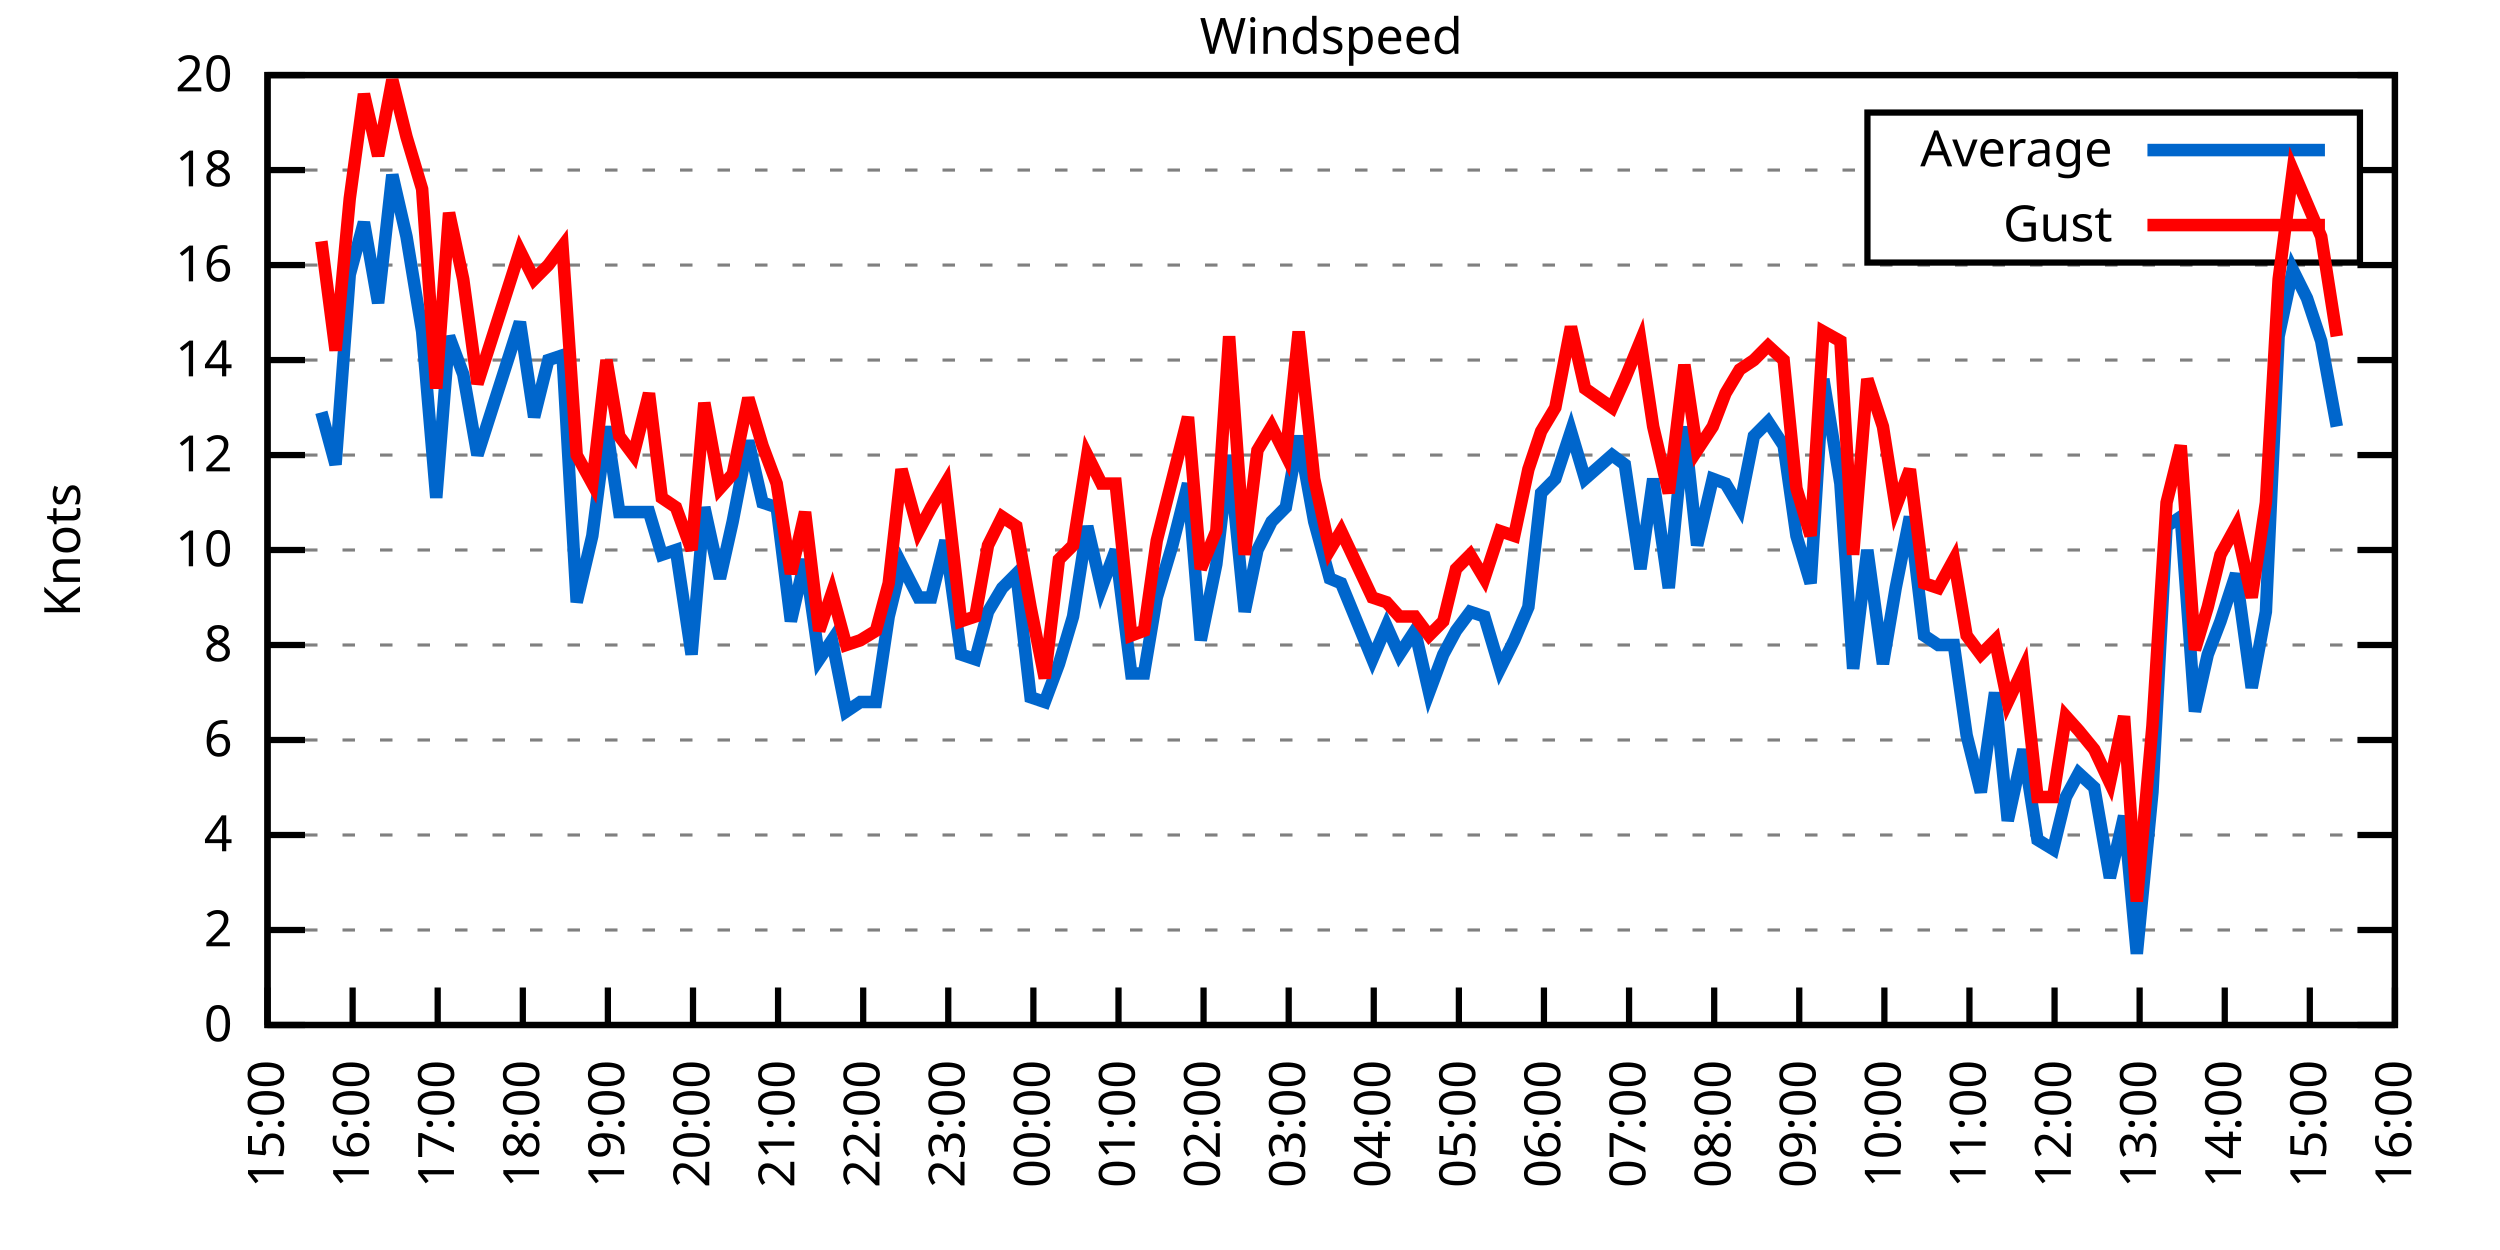
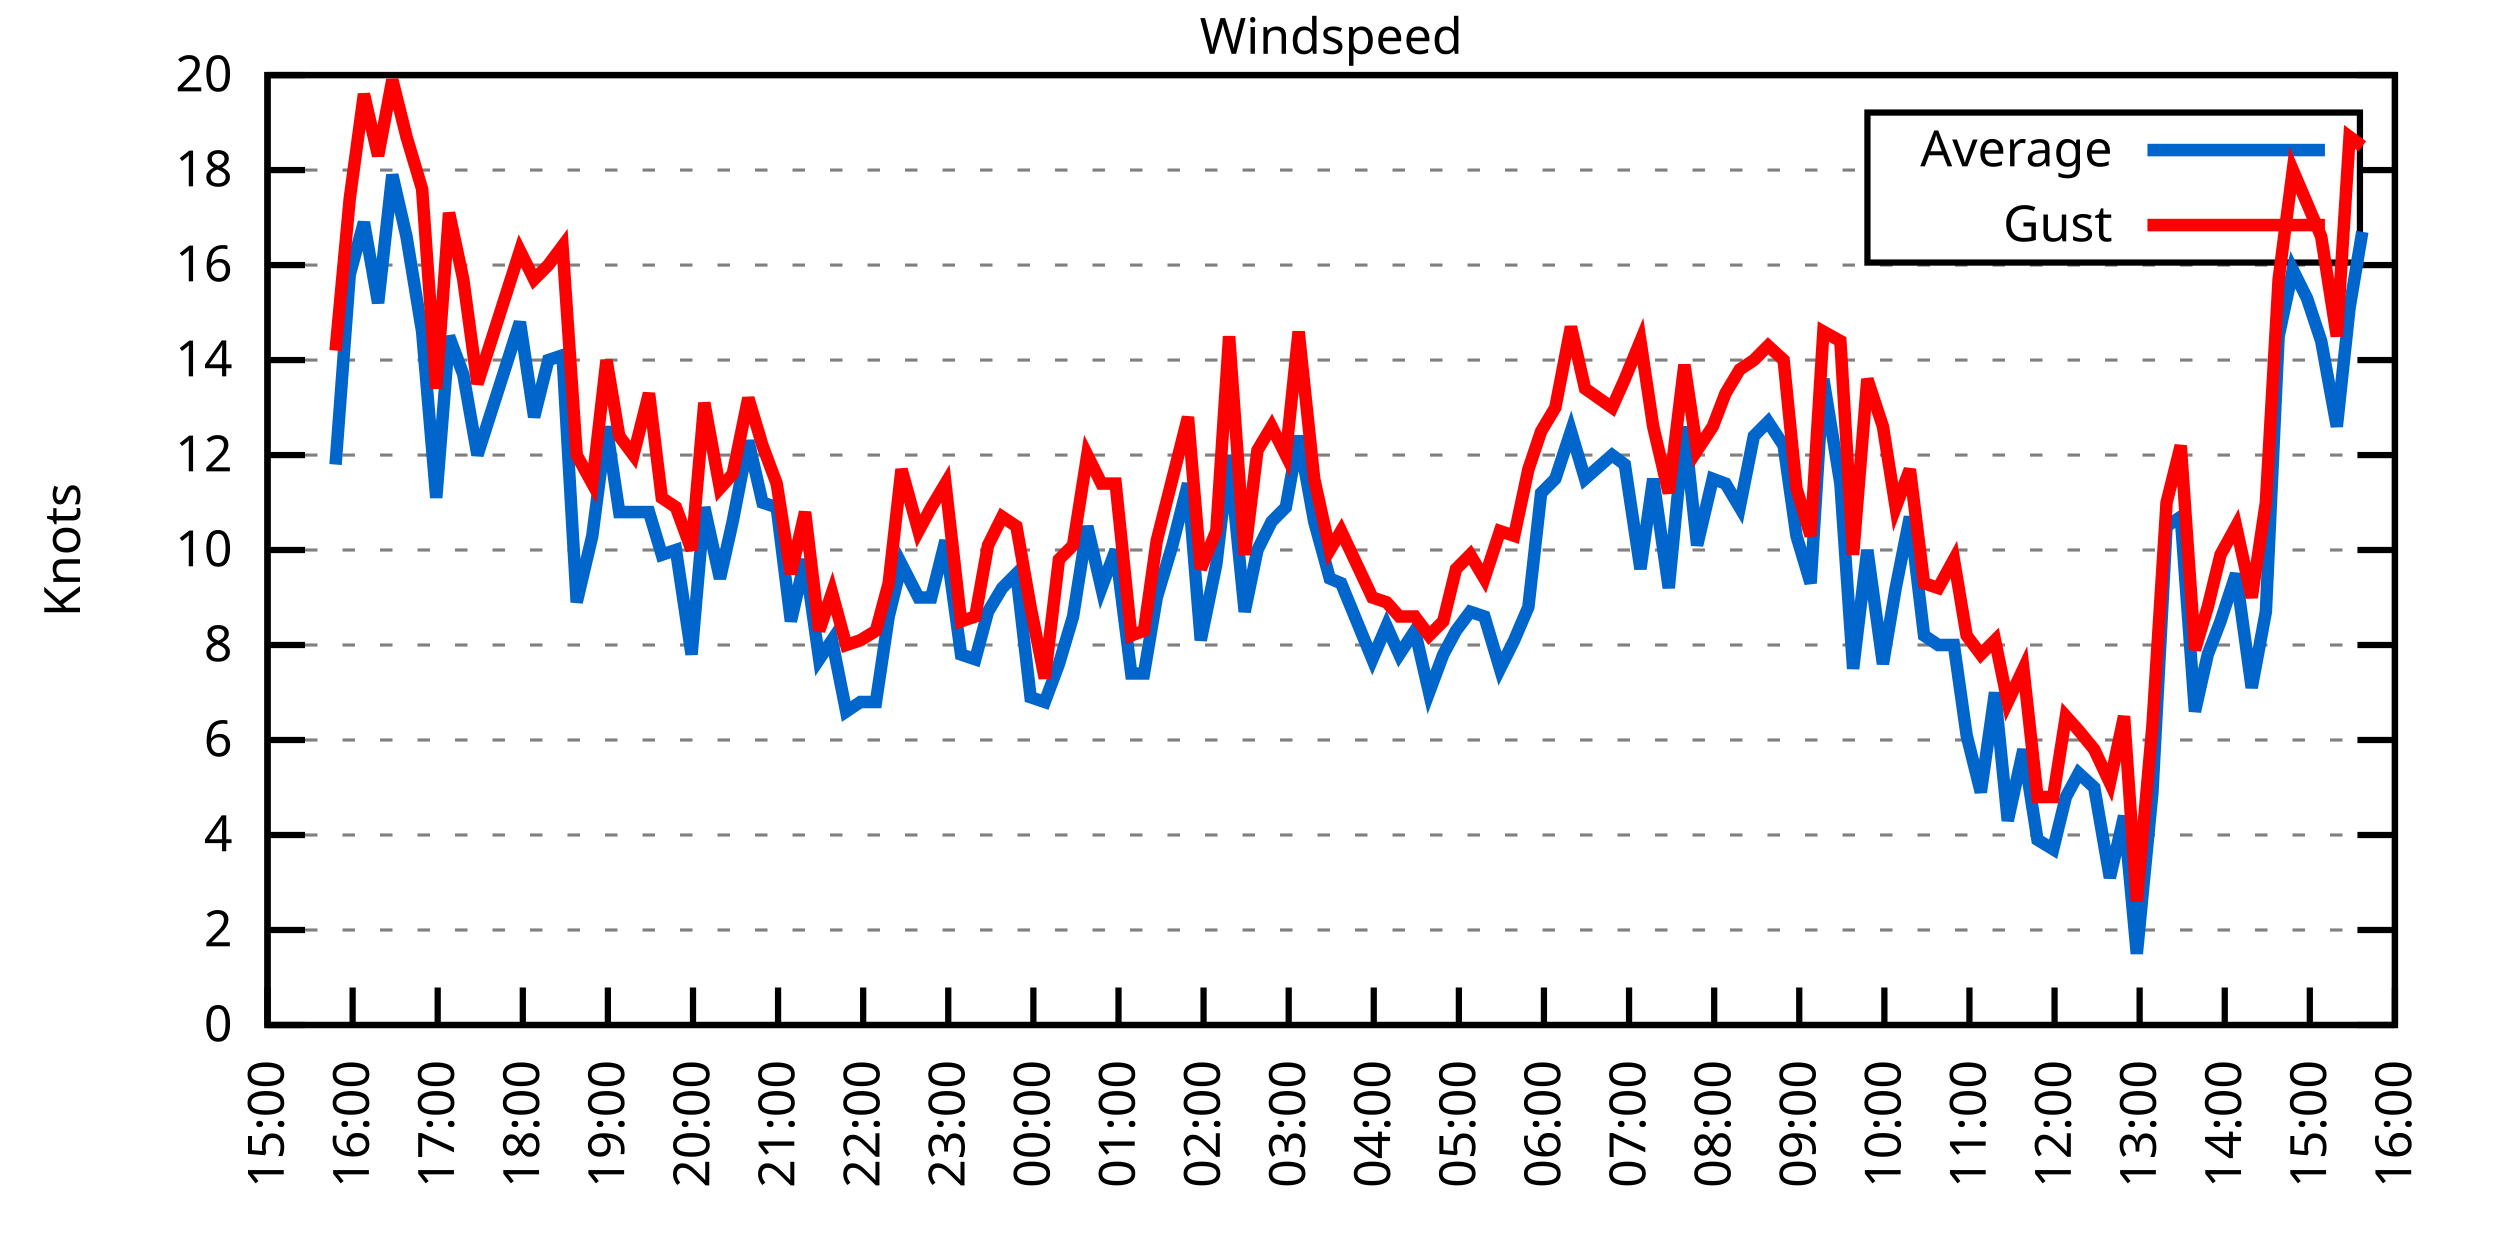
<svg xmlns="http://www.w3.org/2000/svg" xmlns:xlink="http://www.w3.org/1999/xlink" width="400" height="200" viewBox="0 0 400 200">
  <g id="gnuplot_canvas">
    <rect x="0" y="0" width="400" height="200" fill="none" />
    <defs>
      <circle id="gpDot" r="0.5" stroke-width="0.5" stroke="currentColor" />
      <path id="gpPt0" stroke-width="0.333" stroke="currentColor" d="M-1,0 h2 M0,-1 v2" />
      <path id="gpPt1" stroke-width="0.333" stroke="currentColor" d="M-1,-1 L1,1 M1,-1 L-1,1" />
      <path id="gpPt2" stroke-width="0.333" stroke="currentColor" d="M-1,0 L1,0 M0,-1 L0,1 M-1,-1 L1,1 M-1,1 L1,-1" />
      <rect id="gpPt3" stroke-width="0.333" stroke="currentColor" x="-1" y="-1" width="2" height="2" />
      <rect id="gpPt4" stroke-width="0.333" stroke="currentColor" fill="currentColor" x="-1" y="-1" width="2" height="2" />
      <circle id="gpPt5" stroke-width="0.333" stroke="currentColor" cx="0" cy="0" r="1" />
      <use xlink:href="#gpPt5" id="gpPt6" fill="currentColor" stroke="none" />
      <path id="gpPt7" stroke-width="0.333" stroke="currentColor" d="M0,-1.33 L-1.33,0.67 L1.33,0.67 z" />
      <use xlink:href="#gpPt7" id="gpPt8" fill="currentColor" stroke="none" />
      <use xlink:href="#gpPt7" id="gpPt9" stroke="currentColor" transform="rotate(180)" />
      <use xlink:href="#gpPt9" id="gpPt10" fill="currentColor" stroke="none" />
      <use xlink:href="#gpPt3" id="gpPt11" stroke="currentColor" transform="rotate(45)" />
      <use xlink:href="#gpPt11" id="gpPt12" fill="currentColor" stroke="none" />
      <path id="gpPt13" stroke-width="0.333" stroke="currentColor" d="M0,1.330 L1.265,0.411 L0.782,-1.067 L-0.782,-1.076 L-1.265,0.411 z" />
      <use xlink:href="#gpPt13" id="gpPt14" fill="currentColor" stroke="none" />
      <filter id="textbox" filterUnits="objectBoundingBox" x="0" y="0" height="1" width="1">
        <feFlood flood-color="white" flood-opacity="1" result="bgnd" />
        <feComposite in="SourceGraphic" in2="bgnd" operator="atop" />
      </filter>
      <filter id="greybox" filterUnits="objectBoundingBox" x="0" y="0" height="1" width="1">
        <feFlood flood-color="lightgrey" flood-opacity="1" result="grey" />
        <feComposite in="SourceGraphic" in2="grey" operator="atop" />
      </filter>
    </defs>
    <g fill="none" color="white" stroke="currentColor" stroke-width="1.00" stroke-linecap="butt" stroke-linejoin="miter">
</g>
    <g fill="none" color="black" stroke="currentColor" stroke-width="1.00" stroke-linecap="butt" stroke-linejoin="miter">
      <g stroke="none" shape-rendering="crispEdges">
        <polygon fill="rgb(255, 255, 255)" points="42.80,164.00 383.18,164.00 383.18,12.02 42.80,12.02 " />
      </g>
    </g>
    <g fill="none" color="black" stroke="currentColor" stroke-width="1.00" stroke-linecap="butt" stroke-linejoin="miter">
</g>
    <g fill="none" color="black" stroke="black" stroke-width="0.50" stroke-linecap="butt" stroke-linejoin="miter">
</g>
    <g fill="none" color="gray" stroke="currentColor" stroke-width="0.50" stroke-linecap="butt" stroke-linejoin="miter">
      <path stroke="gray" stroke-dasharray="2,4" class="gridline" d="M42.80,164.00 L383.19,164.00  " />
    </g>
    <g fill="none" color="gray" stroke="gray" stroke-width="1.00" stroke-linecap="butt" stroke-linejoin="miter">
</g>
    <g fill="none" color="black" stroke="currentColor" stroke-width="1.00" stroke-linecap="butt" stroke-linejoin="miter">
      <path stroke="black" d="M42.80,164.00 L48.80,164.00 M383.19,164.00 L377.19,164.00  " />
      <g transform="translate(37.20,166.60)" stroke="none" fill="black" font-family="Sans" font-size="8.00" text-anchor="end">
        <text>
          <tspan font-family="Sans"> 0</tspan>
        </text>
      </g>
    </g>
    <g fill="none" color="black" stroke="currentColor" stroke-width="1.00" stroke-linecap="butt" stroke-linejoin="miter">
</g>
    <g fill="none" color="black" stroke="black" stroke-width="0.50" stroke-linecap="butt" stroke-linejoin="miter">
</g>
    <g fill="none" color="gray" stroke="currentColor" stroke-width="0.50" stroke-linecap="butt" stroke-linejoin="miter">
      <path stroke="gray" stroke-dasharray="2,4" class="gridline" d="M42.80,148.80 L383.19,148.80  " />
    </g>
    <g fill="none" color="gray" stroke="gray" stroke-width="1.00" stroke-linecap="butt" stroke-linejoin="miter">
</g>
    <g fill="none" color="black" stroke="currentColor" stroke-width="1.00" stroke-linecap="butt" stroke-linejoin="miter">
      <path stroke="black" d="M42.80,148.80 L48.80,148.80 M383.19,148.80 L377.19,148.80  " />
      <g transform="translate(37.20,151.40)" stroke="none" fill="black" font-family="Sans" font-size="8.00" text-anchor="end">
        <text>
          <tspan font-family="Sans"> 2</tspan>
        </text>
      </g>
    </g>
    <g fill="none" color="black" stroke="currentColor" stroke-width="1.00" stroke-linecap="butt" stroke-linejoin="miter">
</g>
    <g fill="none" color="black" stroke="black" stroke-width="0.50" stroke-linecap="butt" stroke-linejoin="miter">
</g>
    <g fill="none" color="gray" stroke="currentColor" stroke-width="0.50" stroke-linecap="butt" stroke-linejoin="miter">
      <path stroke="gray" stroke-dasharray="2,4" class="gridline" d="M42.80,133.60 L383.19,133.60  " />
    </g>
    <g fill="none" color="gray" stroke="gray" stroke-width="1.00" stroke-linecap="butt" stroke-linejoin="miter">
</g>
    <g fill="none" color="black" stroke="currentColor" stroke-width="1.00" stroke-linecap="butt" stroke-linejoin="miter">
      <path stroke="black" d="M42.80,133.60 L48.80,133.60 M383.19,133.60 L377.19,133.60  " />
      <g transform="translate(37.20,136.20)" stroke="none" fill="black" font-family="Sans" font-size="8.00" text-anchor="end">
        <text>
          <tspan font-family="Sans"> 4</tspan>
        </text>
      </g>
    </g>
    <g fill="none" color="black" stroke="currentColor" stroke-width="1.00" stroke-linecap="butt" stroke-linejoin="miter">
</g>
    <g fill="none" color="black" stroke="black" stroke-width="0.50" stroke-linecap="butt" stroke-linejoin="miter">
</g>
    <g fill="none" color="gray" stroke="currentColor" stroke-width="0.50" stroke-linecap="butt" stroke-linejoin="miter">
      <path stroke="gray" stroke-dasharray="2,4" class="gridline" d="M42.80,118.40 L383.19,118.40  " />
    </g>
    <g fill="none" color="gray" stroke="gray" stroke-width="1.00" stroke-linecap="butt" stroke-linejoin="miter">
</g>
    <g fill="none" color="black" stroke="currentColor" stroke-width="1.00" stroke-linecap="butt" stroke-linejoin="miter">
      <path stroke="black" d="M42.80,118.40 L48.80,118.40 M383.19,118.40 L377.19,118.40  " />
      <g transform="translate(37.20,121.00)" stroke="none" fill="black" font-family="Sans" font-size="8.00" text-anchor="end">
        <text>
          <tspan font-family="Sans"> 6</tspan>
        </text>
      </g>
    </g>
    <g fill="none" color="black" stroke="currentColor" stroke-width="1.00" stroke-linecap="butt" stroke-linejoin="miter">
</g>
    <g fill="none" color="black" stroke="black" stroke-width="0.50" stroke-linecap="butt" stroke-linejoin="miter">
</g>
    <g fill="none" color="gray" stroke="currentColor" stroke-width="0.50" stroke-linecap="butt" stroke-linejoin="miter">
      <path stroke="gray" stroke-dasharray="2,4" class="gridline" d="M42.80,103.20 L383.19,103.20  " />
    </g>
    <g fill="none" color="gray" stroke="gray" stroke-width="1.00" stroke-linecap="butt" stroke-linejoin="miter">
</g>
    <g fill="none" color="black" stroke="currentColor" stroke-width="1.00" stroke-linecap="butt" stroke-linejoin="miter">
      <path stroke="black" d="M42.80,103.20 L48.80,103.20 M383.19,103.20 L377.19,103.20  " />
      <g transform="translate(37.20,105.80)" stroke="none" fill="black" font-family="Sans" font-size="8.00" text-anchor="end">
        <text>
          <tspan font-family="Sans"> 8</tspan>
        </text>
      </g>
    </g>
    <g fill="none" color="black" stroke="currentColor" stroke-width="1.00" stroke-linecap="butt" stroke-linejoin="miter">
</g>
    <g fill="none" color="black" stroke="black" stroke-width="0.50" stroke-linecap="butt" stroke-linejoin="miter">
</g>
    <g fill="none" color="gray" stroke="currentColor" stroke-width="0.50" stroke-linecap="butt" stroke-linejoin="miter">
      <path stroke="gray" stroke-dasharray="2,4" class="gridline" d="M42.80,88.00 L383.19,88.00  " />
    </g>
    <g fill="none" color="gray" stroke="gray" stroke-width="1.00" stroke-linecap="butt" stroke-linejoin="miter">
</g>
    <g fill="none" color="black" stroke="currentColor" stroke-width="1.00" stroke-linecap="butt" stroke-linejoin="miter">
      <path stroke="black" d="M42.80,88.00 L48.80,88.00 M383.19,88.00 L377.19,88.00  " />
      <g transform="translate(37.20,90.60)" stroke="none" fill="black" font-family="Sans" font-size="8.00" text-anchor="end">
        <text>
          <tspan font-family="Sans"> 10</tspan>
        </text>
      </g>
    </g>
    <g fill="none" color="black" stroke="currentColor" stroke-width="1.00" stroke-linecap="butt" stroke-linejoin="miter">
</g>
    <g fill="none" color="black" stroke="black" stroke-width="0.50" stroke-linecap="butt" stroke-linejoin="miter">
</g>
    <g fill="none" color="gray" stroke="currentColor" stroke-width="0.50" stroke-linecap="butt" stroke-linejoin="miter">
      <path stroke="gray" stroke-dasharray="2,4" class="gridline" d="M42.80,72.81 L383.19,72.81  " />
    </g>
    <g fill="none" color="gray" stroke="gray" stroke-width="1.00" stroke-linecap="butt" stroke-linejoin="miter">
</g>
    <g fill="none" color="black" stroke="currentColor" stroke-width="1.00" stroke-linecap="butt" stroke-linejoin="miter">
      <path stroke="black" d="M42.80,72.81 L48.80,72.81 M383.19,72.81 L377.19,72.81  " />
      <g transform="translate(37.20,75.41)" stroke="none" fill="black" font-family="Sans" font-size="8.00" text-anchor="end">
        <text>
          <tspan font-family="Sans"> 12</tspan>
        </text>
      </g>
    </g>
    <g fill="none" color="black" stroke="currentColor" stroke-width="1.00" stroke-linecap="butt" stroke-linejoin="miter">
</g>
    <g fill="none" color="black" stroke="black" stroke-width="0.50" stroke-linecap="butt" stroke-linejoin="miter">
</g>
    <g fill="none" color="gray" stroke="currentColor" stroke-width="0.50" stroke-linecap="butt" stroke-linejoin="miter">
      <path stroke="gray" stroke-dasharray="2,4" class="gridline" d="M42.80,57.61 L383.19,57.61  " />
    </g>
    <g fill="none" color="gray" stroke="gray" stroke-width="1.00" stroke-linecap="butt" stroke-linejoin="miter">
</g>
    <g fill="none" color="black" stroke="currentColor" stroke-width="1.00" stroke-linecap="butt" stroke-linejoin="miter">
      <path stroke="black" d="M42.80,57.61 L48.80,57.61 M383.19,57.61 L377.19,57.61  " />
      <g transform="translate(37.20,60.21)" stroke="none" fill="black" font-family="Sans" font-size="8.00" text-anchor="end">
        <text>
          <tspan font-family="Sans"> 14</tspan>
        </text>
      </g>
    </g>
    <g fill="none" color="black" stroke="currentColor" stroke-width="1.00" stroke-linecap="butt" stroke-linejoin="miter">
</g>
    <g fill="none" color="black" stroke="black" stroke-width="0.50" stroke-linecap="butt" stroke-linejoin="miter">
</g>
    <g fill="none" color="gray" stroke="currentColor" stroke-width="0.50" stroke-linecap="butt" stroke-linejoin="miter">
      <path stroke="gray" stroke-dasharray="2,4" class="gridline" d="M42.80,42.41 L383.19,42.41  " />
    </g>
    <g fill="none" color="gray" stroke="gray" stroke-width="1.00" stroke-linecap="butt" stroke-linejoin="miter">
</g>
    <g fill="none" color="black" stroke="currentColor" stroke-width="1.00" stroke-linecap="butt" stroke-linejoin="miter">
      <path stroke="black" d="M42.80,42.41 L48.80,42.41 M383.19,42.41 L377.19,42.41  " />
      <g transform="translate(37.20,45.01)" stroke="none" fill="black" font-family="Sans" font-size="8.00" text-anchor="end">
        <text>
          <tspan font-family="Sans"> 16</tspan>
        </text>
      </g>
    </g>
    <g fill="none" color="black" stroke="currentColor" stroke-width="1.00" stroke-linecap="butt" stroke-linejoin="miter">
</g>
    <g fill="none" color="black" stroke="black" stroke-width="0.50" stroke-linecap="butt" stroke-linejoin="miter">
</g>
    <g fill="none" color="gray" stroke="currentColor" stroke-width="0.50" stroke-linecap="butt" stroke-linejoin="miter">
      <path stroke="gray" stroke-dasharray="2,4" class="gridline" d="M42.80,27.21 L298.79,27.21 M377.59,27.21 L383.19,27.21  " />
    </g>
    <g fill="none" color="gray" stroke="gray" stroke-width="1.00" stroke-linecap="butt" stroke-linejoin="miter">
</g>
    <g fill="none" color="black" stroke="currentColor" stroke-width="1.00" stroke-linecap="butt" stroke-linejoin="miter">
      <path stroke="black" d="M42.80,27.21 L48.80,27.21 M383.19,27.21 L377.19,27.21  " />
      <g transform="translate(37.20,29.81)" stroke="none" fill="black" font-family="Sans" font-size="8.00" text-anchor="end">
        <text>
          <tspan font-family="Sans"> 18</tspan>
        </text>
      </g>
    </g>
    <g fill="none" color="black" stroke="currentColor" stroke-width="1.00" stroke-linecap="butt" stroke-linejoin="miter">
</g>
    <g fill="none" color="black" stroke="black" stroke-width="0.50" stroke-linecap="butt" stroke-linejoin="miter">
</g>
    <g fill="none" color="gray" stroke="currentColor" stroke-width="0.50" stroke-linecap="butt" stroke-linejoin="miter">
      <path stroke="gray" stroke-dasharray="2,4" class="gridline" d="M42.80,12.01 L383.19,12.01  " />
    </g>
    <g fill="none" color="gray" stroke="gray" stroke-width="1.00" stroke-linecap="butt" stroke-linejoin="miter">
</g>
    <g fill="none" color="black" stroke="currentColor" stroke-width="1.00" stroke-linecap="butt" stroke-linejoin="miter">
      <path stroke="black" d="M42.80,12.01 L48.80,12.01 M383.19,12.01 L377.19,12.01  " />
      <g transform="translate(37.20,14.61)" stroke="none" fill="black" font-family="Sans" font-size="8.00" text-anchor="end">
        <text>
          <tspan font-family="Sans"> 20</tspan>
        </text>
      </g>
    </g>
    <g fill="none" color="black" stroke="currentColor" stroke-width="1.00" stroke-linecap="butt" stroke-linejoin="miter">
      <path stroke="black" d="M42.80,164.00 L42.80,158.00  " />
      <g transform="translate(45.40,169.60) rotate(270.00)" stroke="none" fill="black" font-family="Sans" font-size="8.00" text-anchor="end">
        <text>
          <tspan font-family="Sans">15:00</tspan>
        </text>
      </g>
    </g>
    <g fill="none" color="black" stroke="currentColor" stroke-width="1.00" stroke-linecap="butt" stroke-linejoin="miter">
      <path stroke="black" d="M56.42,164.00 L56.42,158.00  " />
      <g transform="translate(59.02,169.60) rotate(270.00)" stroke="none" fill="black" font-family="Sans" font-size="8.00" text-anchor="end">
        <text>
          <tspan font-family="Sans">16:00</tspan>
        </text>
      </g>
    </g>
    <g fill="none" color="black" stroke="currentColor" stroke-width="1.00" stroke-linecap="butt" stroke-linejoin="miter">
      <path stroke="black" d="M70.03,164.00 L70.03,158.00  " />
      <g transform="translate(72.63,169.60) rotate(270.00)" stroke="none" fill="black" font-family="Sans" font-size="8.00" text-anchor="end">
        <text>
          <tspan font-family="Sans">17:00</tspan>
        </text>
      </g>
    </g>
    <g fill="none" color="black" stroke="currentColor" stroke-width="1.00" stroke-linecap="butt" stroke-linejoin="miter">
      <path stroke="black" d="M83.65,164.00 L83.65,158.00  " />
      <g transform="translate(86.25,169.60) rotate(270.00)" stroke="none" fill="black" font-family="Sans" font-size="8.00" text-anchor="end">
        <text>
          <tspan font-family="Sans">18:00</tspan>
        </text>
      </g>
    </g>
    <g fill="none" color="black" stroke="currentColor" stroke-width="1.00" stroke-linecap="butt" stroke-linejoin="miter">
      <path stroke="black" d="M97.26,164.00 L97.26,158.00  " />
      <g transform="translate(99.86,169.60) rotate(270.00)" stroke="none" fill="black" font-family="Sans" font-size="8.00" text-anchor="end">
        <text>
          <tspan font-family="Sans">19:00</tspan>
        </text>
      </g>
    </g>
    <g fill="none" color="black" stroke="currentColor" stroke-width="1.00" stroke-linecap="butt" stroke-linejoin="miter">
      <path stroke="black" d="M110.88,164.00 L110.88,158.00  " />
      <g transform="translate(113.48,169.60) rotate(270.00)" stroke="none" fill="black" font-family="Sans" font-size="8.00" text-anchor="end">
        <text>
          <tspan font-family="Sans">20:00</tspan>
        </text>
      </g>
    </g>
    <g fill="none" color="black" stroke="currentColor" stroke-width="1.00" stroke-linecap="butt" stroke-linejoin="miter">
      <path stroke="black" d="M124.49,164.00 L124.49,158.00  " />
      <g transform="translate(127.09,169.60) rotate(270.00)" stroke="none" fill="black" font-family="Sans" font-size="8.00" text-anchor="end">
        <text>
          <tspan font-family="Sans">21:00</tspan>
        </text>
      </g>
    </g>
    <g fill="none" color="black" stroke="currentColor" stroke-width="1.00" stroke-linecap="butt" stroke-linejoin="miter">
      <path stroke="black" d="M138.11,164.00 L138.11,158.00  " />
      <g transform="translate(140.71,169.60) rotate(270.00)" stroke="none" fill="black" font-family="Sans" font-size="8.00" text-anchor="end">
        <text>
          <tspan font-family="Sans">22:00</tspan>
        </text>
      </g>
    </g>
    <g fill="none" color="black" stroke="currentColor" stroke-width="1.00" stroke-linecap="butt" stroke-linejoin="miter">
      <path stroke="black" d="M151.72,164.00 L151.72,158.00  " />
      <g transform="translate(154.32,169.60) rotate(270.00)" stroke="none" fill="black" font-family="Sans" font-size="8.00" text-anchor="end">
        <text>
          <tspan font-family="Sans">23:00</tspan>
        </text>
      </g>
    </g>
    <g fill="none" color="black" stroke="currentColor" stroke-width="1.00" stroke-linecap="butt" stroke-linejoin="miter">
      <path stroke="black" d="M165.34,164.00 L165.34,158.00  " />
      <g transform="translate(167.94,169.60) rotate(270.00)" stroke="none" fill="black" font-family="Sans" font-size="8.00" text-anchor="end">
        <text>
          <tspan font-family="Sans">00:00</tspan>
        </text>
      </g>
    </g>
    <g fill="none" color="black" stroke="currentColor" stroke-width="1.00" stroke-linecap="butt" stroke-linejoin="miter">
      <path stroke="black" d="M178.96,164.00 L178.96,158.00  " />
      <g transform="translate(181.56,169.60) rotate(270.00)" stroke="none" fill="black" font-family="Sans" font-size="8.00" text-anchor="end">
        <text>
          <tspan font-family="Sans">01:00</tspan>
        </text>
      </g>
    </g>
    <g fill="none" color="black" stroke="currentColor" stroke-width="1.00" stroke-linecap="butt" stroke-linejoin="miter">
      <path stroke="black" d="M192.57,164.00 L192.57,158.00  " />
      <g transform="translate(195.17,169.60) rotate(270.00)" stroke="none" fill="black" font-family="Sans" font-size="8.00" text-anchor="end">
        <text>
          <tspan font-family="Sans">02:00</tspan>
        </text>
      </g>
    </g>
    <g fill="none" color="black" stroke="currentColor" stroke-width="1.00" stroke-linecap="butt" stroke-linejoin="miter">
      <path stroke="black" d="M206.19,164.00 L206.19,158.00  " />
      <g transform="translate(208.79,169.60) rotate(270.00)" stroke="none" fill="black" font-family="Sans" font-size="8.00" text-anchor="end">
        <text>
          <tspan font-family="Sans">03:00</tspan>
        </text>
      </g>
    </g>
    <g fill="none" color="black" stroke="currentColor" stroke-width="1.00" stroke-linecap="butt" stroke-linejoin="miter">
      <path stroke="black" d="M219.80,164.00 L219.80,158.00  " />
      <g transform="translate(222.40,169.60) rotate(270.00)" stroke="none" fill="black" font-family="Sans" font-size="8.00" text-anchor="end">
        <text>
          <tspan font-family="Sans">04:00</tspan>
        </text>
      </g>
    </g>
    <g fill="none" color="black" stroke="currentColor" stroke-width="1.00" stroke-linecap="butt" stroke-linejoin="miter">
      <path stroke="black" d="M233.42,164.00 L233.42,158.00  " />
      <g transform="translate(236.02,169.60) rotate(270.00)" stroke="none" fill="black" font-family="Sans" font-size="8.00" text-anchor="end">
        <text>
          <tspan font-family="Sans">05:00</tspan>
        </text>
      </g>
    </g>
    <g fill="none" color="black" stroke="currentColor" stroke-width="1.00" stroke-linecap="butt" stroke-linejoin="miter">
      <path stroke="black" d="M247.03,164.00 L247.03,158.00  " />
      <g transform="translate(249.63,169.60) rotate(270.00)" stroke="none" fill="black" font-family="Sans" font-size="8.00" text-anchor="end">
        <text>
          <tspan font-family="Sans">06:00</tspan>
        </text>
      </g>
    </g>
    <g fill="none" color="black" stroke="currentColor" stroke-width="1.00" stroke-linecap="butt" stroke-linejoin="miter">
      <path stroke="black" d="M260.65,164.00 L260.65,158.00  " />
      <g transform="translate(263.25,169.60) rotate(270.00)" stroke="none" fill="black" font-family="Sans" font-size="8.00" text-anchor="end">
        <text>
          <tspan font-family="Sans">07:00</tspan>
        </text>
      </g>
    </g>
    <g fill="none" color="black" stroke="currentColor" stroke-width="1.00" stroke-linecap="butt" stroke-linejoin="miter">
      <path stroke="black" d="M274.27,164.00 L274.27,158.00  " />
      <g transform="translate(276.87,169.60) rotate(270.00)" stroke="none" fill="black" font-family="Sans" font-size="8.00" text-anchor="end">
        <text>
          <tspan font-family="Sans">08:00</tspan>
        </text>
      </g>
    </g>
    <g fill="none" color="black" stroke="currentColor" stroke-width="1.00" stroke-linecap="butt" stroke-linejoin="miter">
      <path stroke="black" d="M287.88,164.00 L287.88,158.00  " />
      <g transform="translate(290.48,169.60) rotate(270.00)" stroke="none" fill="black" font-family="Sans" font-size="8.00" text-anchor="end">
        <text>
          <tspan font-family="Sans">09:00</tspan>
        </text>
      </g>
    </g>
    <g fill="none" color="black" stroke="currentColor" stroke-width="1.00" stroke-linecap="butt" stroke-linejoin="miter">
      <path stroke="black" d="M301.50,164.00 L301.50,158.00  " />
      <g transform="translate(304.10,169.60) rotate(270.00)" stroke="none" fill="black" font-family="Sans" font-size="8.00" text-anchor="end">
        <text>
          <tspan font-family="Sans">10:00</tspan>
        </text>
      </g>
    </g>
    <g fill="none" color="black" stroke="currentColor" stroke-width="1.00" stroke-linecap="butt" stroke-linejoin="miter">
      <path stroke="black" d="M315.11,164.00 L315.11,158.00  " />
      <g transform="translate(317.71,169.60) rotate(270.00)" stroke="none" fill="black" font-family="Sans" font-size="8.00" text-anchor="end">
        <text>
          <tspan font-family="Sans">11:00</tspan>
        </text>
      </g>
    </g>
    <g fill="none" color="black" stroke="currentColor" stroke-width="1.00" stroke-linecap="butt" stroke-linejoin="miter">
      <path stroke="black" d="M328.73,164.00 L328.73,158.00  " />
      <g transform="translate(331.33,169.60) rotate(270.00)" stroke="none" fill="black" font-family="Sans" font-size="8.00" text-anchor="end">
        <text>
          <tspan font-family="Sans">12:00</tspan>
        </text>
      </g>
    </g>
    <g fill="none" color="black" stroke="currentColor" stroke-width="1.00" stroke-linecap="butt" stroke-linejoin="miter">
      <path stroke="black" d="M342.34,164.00 L342.34,158.00  " />
      <g transform="translate(344.94,169.60) rotate(270.00)" stroke="none" fill="black" font-family="Sans" font-size="8.00" text-anchor="end">
        <text>
          <tspan font-family="Sans">13:00</tspan>
        </text>
      </g>
    </g>
    <g fill="none" color="black" stroke="currentColor" stroke-width="1.00" stroke-linecap="butt" stroke-linejoin="miter">
      <path stroke="black" d="M355.96,164.00 L355.96,158.00  " />
      <g transform="translate(358.56,169.60) rotate(270.00)" stroke="none" fill="black" font-family="Sans" font-size="8.00" text-anchor="end">
        <text>
          <tspan font-family="Sans">14:00</tspan>
        </text>
      </g>
    </g>
    <g fill="none" color="black" stroke="currentColor" stroke-width="1.00" stroke-linecap="butt" stroke-linejoin="miter">
      <path stroke="black" d="M369.57,164.00 L369.57,158.00  " />
      <g transform="translate(372.17,169.60) rotate(270.00)" stroke="none" fill="black" font-family="Sans" font-size="8.00" text-anchor="end">
        <text>
          <tspan font-family="Sans">15:00</tspan>
        </text>
      </g>
    </g>
    <g fill="none" color="black" stroke="currentColor" stroke-width="1.00" stroke-linecap="butt" stroke-linejoin="miter">
      <path stroke="black" d="M383.19,164.00 L383.19,158.00  " />
      <g transform="translate(385.79,169.60) rotate(270.00)" stroke="none" fill="black" font-family="Sans" font-size="8.00" text-anchor="end">
        <text>
          <tspan font-family="Sans">16:00</tspan>
        </text>
      </g>
    </g>
    <g fill="none" color="black" stroke="currentColor" stroke-width="1.00" stroke-linecap="butt" stroke-linejoin="miter">
</g>
    <g fill="none" color="black" stroke="currentColor" stroke-width="1.00" stroke-linecap="butt" stroke-linejoin="miter">
      <path stroke="black" d="M42.80,12.01 L42.80,164.00 L383.19,164.00 L383.19,12.01 L42.80,12.01 Z  " />
    </g>
    <g fill="none" color="black" stroke="currentColor" stroke-width="1.00" stroke-linecap="butt" stroke-linejoin="miter">
</g>
    <g fill="none" color="black" stroke="currentColor" stroke-width="1.00" stroke-linecap="butt" stroke-linejoin="miter">
      <path stroke="black" d="M298.79,42.01 L298.79,18.01 L377.59,18.01 L377.59,42.01 L298.79,42.01 Z  " />
    </g>
    <g id="Windspeed_plot_1">
      <g fill="none" color="white" stroke="black" stroke-width="2.00" stroke-linecap="butt" stroke-linejoin="miter">
</g>
      <g fill="none" color="black" stroke="currentColor" stroke-width="2.00" stroke-linecap="butt" stroke-linejoin="miter">
        <g transform="translate(337.99,26.61)" stroke="none" fill="black" font-family="Sans" font-size="8.00" text-anchor="end">
          <text>
            <tspan font-family="Sans">Average</tspan>
          </text>
        </g>
      </g>
      <g fill="none" color="black" stroke="currentColor" stroke-width="2.00" stroke-linecap="butt" stroke-linejoin="miter">
-         <path stroke="rgb(  0, 102, 204)" d="M343.59,24.01 L371.99,24.01 M51.42,65.97 L53.69,74.33 L55.96,43.93 L58.23,35.57 L60.50,48.49 L62.77,27.97   L65.04,37.85 L67.54,53.05 L69.80,79.65 L71.85,53.81 L74.12,59.89 L76.39,72.81 L83.19,51.53 L85.46,66.73   L87.73,57.61 L90.00,56.85 L92.27,96.36 L94.77,85.73 L97.04,68.25 L99.08,81.93 L101.35,81.93 L103.84,81.93   L105.89,88.76 L108.15,88.00 L110.65,104.72 L112.69,81.17 L115.19,92.56 L117.23,83.45 L119.73,70.53 L122.00,80.41   L124.27,81.17 L126.54,99.40 L128.81,89.52 L131.07,105.48 L133.12,102.44 L135.39,113.84 L137.66,112.32 L140.15,112.32   L142.19,98.64 L144.24,90.28 L146.96,95.60 L149.00,95.60 L151.27,86.49 L153.77,104.72 L156.04,105.48 L158.08,97.88   L160.35,94.08 L162.62,91.80 L164.89,111.56 L167.16,112.32 L169.43,106.24 L171.69,98.64 L173.96,84.21 L176.23,94.08   L178.50,88.00 L181.00,107.76 L183.04,107.76 L185.08,95.60 L187.58,87.25 L190.08,77.37 L192.12,102.44 L194.61,90.28   L196.66,72.81 L199.15,97.88 L201.19,88.00 L203.46,83.45 L205.73,81.17 L207.78,69.77 L210.27,83.45 L212.77,92.56   L214.58,93.32 L219.58,105.48 L221.85,100.16 L223.89,104.72 L226.38,100.92 L228.65,110.80 L230.92,104.72 L232.96,100.92   L235.23,97.88 L237.50,98.64 L240.00,107.00 L242.27,102.44 L244.54,97.12 L246.58,78.89 L248.85,76.61 L251.35,69.01   L253.61,76.61 L257.93,72.81 L259.97,74.33 L262.47,91.04 L264.51,76.61 L267.00,94.08 L269.50,68.25 L271.54,87.25   L274.04,76.61 L276.08,77.37 L278.35,81.17 L280.62,69.77 L282.89,67.49 L285.38,71.29 L287.43,85.73 L289.70,93.32   L291.74,60.65 L294.46,77.37 L296.50,107.00 L298.77,88.00 L301.27,106.24 L303.31,94.08 L305.58,82.69 L307.85,101.68   L310.12,103.20 L312.62,103.20 L314.66,117.64 L316.93,126.76 L319.20,110.80 L321.24,131.32 L323.74,119.92 L326.00,134.36   L328.50,135.88 L330.54,127.52 L332.59,123.72 L335.08,126.00 L337.58,140.44 L339.85,130.56 L341.89,152.60 L344.39,126.76   L346.65,84.21 L348.92,82.69 L351.19,113.84 L353.24,104.72 L355.28,99.40 L357.77,91.80 L360.27,110.04 L362.54,97.88   L364.58,53.81 L366.85,43.17 L369.12,47.73 L371.39,54.57 L373.89,68.25  " />
+         <path stroke="rgb(  0, 102, 204)" d="M343.59,24.01 L371.99,24.01 M53.69,74.33 L55.96,43.93 L58.23,35.57 L60.50,48.49 L62.77,27.97 L65.04,37.85   L67.54,53.05 L69.80,79.65 L71.85,53.81 L74.12,59.89 L76.39,72.81 L83.19,51.53 L85.46,66.73 L87.73,57.61   L90.00,56.85 L92.27,96.36 L94.77,85.73 L97.04,68.25 L99.08,81.93 L101.35,81.93 L103.84,81.93 L105.89,88.76   L108.15,88.00 L110.65,104.72 L112.69,81.17 L115.19,92.56 L117.23,83.45 L119.73,70.53 L122.00,80.41 L124.27,81.17   L126.54,99.40 L128.81,89.52 L131.07,105.48 L133.12,102.44 L135.39,113.84 L137.66,112.32 L140.15,112.32 L142.19,98.64   L144.24,90.28 L146.96,95.60 L149.00,95.60 L151.27,86.49 L153.77,104.72 L156.04,105.48 L158.08,97.88 L160.35,94.08   L162.62,91.80 L164.89,111.56 L167.16,112.32 L169.43,106.24 L171.69,98.64 L173.96,84.21 L176.23,94.08 L178.50,88.00   L181.00,107.76 L183.04,107.76 L185.08,95.60 L187.58,87.25 L190.08,77.37 L192.12,102.44 L194.61,90.28 L196.66,72.81   L199.15,97.88 L201.19,88.00 L203.46,83.45 L205.73,81.17 L207.78,69.77 L210.27,83.45 L212.77,92.56 L214.58,93.32   L219.58,105.48 L221.85,100.16 L223.89,104.72 L226.38,100.92 L228.65,110.80 L230.92,104.72 L232.96,100.92 L235.23,97.88   L237.50,98.64 L240.00,107.00 L242.27,102.44 L244.54,97.12 L246.58,78.89 L248.85,76.61 L251.35,69.01 L253.61,76.61   L257.93,72.81 L259.97,74.33 L262.47,91.04 L264.51,76.61 L267.00,94.08 L269.50,68.25 L271.54,87.25 L274.04,76.61   L276.08,77.37 L278.35,81.17 L280.62,69.77 L282.89,67.49 L285.38,71.29 L287.43,85.73 L289.70,93.32 L291.74,60.65   L294.46,77.37 L296.50,107.00 L298.77,88.00 L301.27,106.24 L303.31,94.08 L305.58,82.69 L307.85,101.68 L310.12,103.20   L312.62,103.20 L314.66,117.64 L316.93,126.76 L319.20,110.80 L321.24,131.32 L323.74,119.92 L326.00,134.36 L328.50,135.88   L330.54,127.52 L332.59,123.72 L335.08,126.00 L337.58,140.44 L339.85,130.56 L341.89,152.60 L344.39,126.76 L346.65,84.21   L348.92,82.69 L351.19,113.84 L353.24,104.72 L355.28,99.40 L357.77,91.80 L360.27,110.04 L362.54,97.88 L364.58,53.81   L366.85,43.17 L369.12,47.73 L371.39,54.57 L373.89,68.25 L375.93,49.25 L377.97,37.09  " />
      </g>
    </g>
    <g id="Windspeed_plot_2">
      <g fill="none" color="black" stroke="currentColor" stroke-width="2.00" stroke-linecap="butt" stroke-linejoin="miter">
        <g transform="translate(337.99,38.61)" stroke="none" fill="black" font-family="Sans" font-size="8.00" text-anchor="end">
          <text>
            <tspan font-family="Sans">Gust</tspan>
          </text>
        </g>
      </g>
      <g fill="none" color="black" stroke="currentColor" stroke-width="2.00" stroke-linecap="butt" stroke-linejoin="miter">
-         <path stroke="rgb(255,   0,   0)" d="M343.59,36.01 L371.99,36.01 M51.42,38.61 L53.69,56.09 L55.96,31.77 L58.23,15.05 L60.50,24.93 L62.77,12.77   L65.04,21.89 L67.54,30.25 L69.80,62.17 L71.85,34.05 L74.12,44.69 L76.39,61.41 L83.19,40.13 L85.46,44.69   L87.73,42.41 L90.00,39.37 L92.27,72.81 L94.77,77.37 L97.04,57.61 L99.08,69.77 L101.35,72.81 L103.84,62.93   L105.89,79.65 L108.15,81.17 L110.65,88.00 L112.69,64.45 L115.19,78.13 L117.23,75.85 L119.73,63.69 L122.00,71.29   L124.27,77.37 L126.54,91.80 L128.81,81.93 L131.07,100.92 L133.12,94.84 L135.39,103.20 L137.66,102.44 L140.15,100.92   L142.19,93.32 L144.24,75.09 L146.96,84.97 L149.00,81.17 L151.27,77.37 L153.77,99.40 L156.04,98.64 L158.08,87.25   L160.35,82.69 L162.62,84.21 L164.89,97.12 L167.16,108.52 L169.43,89.52 L171.69,87.25 L173.96,72.81 L176.23,77.37   L178.50,77.37 L181.00,101.68 L183.04,100.92 L185.08,86.49 L187.58,76.61 L190.08,66.73 L192.12,91.04 L194.61,84.97   L196.66,53.81 L199.15,88.76 L201.19,72.05 L203.46,68.25 L205.73,72.81 L207.78,53.05 L210.27,76.61 L212.77,88.00   L214.58,84.97 L219.58,95.60 L221.85,96.36 L223.89,98.64 L226.38,98.64 L228.65,101.68 L230.92,99.40 L232.96,91.04   L235.23,88.76 L237.50,92.56 L240.00,84.97 L242.27,85.73 L244.54,75.09 L246.58,69.01 L248.85,65.21 L251.35,52.29   L253.61,62.17 L257.93,65.21 L259.97,60.65 L262.47,54.57 L264.51,68.25 L267.00,78.89 L269.50,58.37 L271.54,72.05   L274.04,68.25 L276.08,62.93 L278.35,59.13 L280.62,57.61 L282.89,55.33 L285.38,57.61 L287.43,78.13 L289.70,85.73   L291.74,53.05 L294.46,54.57 L296.50,88.76 L298.77,60.65 L301.27,68.25 L303.31,81.17 L305.58,75.09 L307.85,93.32   L310.12,94.08 L312.62,89.52 L314.66,101.68 L316.93,104.72 L319.20,102.44 L321.24,112.32 L323.74,107.00 L326.00,127.52   L328.50,127.52 L330.54,114.60 L332.59,116.88 L335.08,119.92 L337.58,125.24 L339.85,114.60 L341.89,144.24 L344.39,116.12   L346.65,80.41 L348.92,71.29 L351.19,103.96 L353.24,97.12 L355.28,88.76 L357.77,84.21 L360.27,95.60 L362.54,80.41   L364.58,44.69 L366.85,27.21 L369.12,32.53 L371.39,37.85 L373.89,53.81  " />
+         <path stroke="rgb(255,   0,   0)" d="M343.59,36.01 L371.99,36.01 M53.69,56.09 L55.96,31.77 L58.23,15.05 L60.50,24.93 L62.77,12.77 L65.04,21.89   L67.54,30.25 L69.80,62.17 L71.85,34.05 L74.12,44.69 L76.39,61.41 L83.19,40.13 L85.46,44.69 L87.73,42.41   L90.00,39.37 L92.27,72.81 L94.77,77.37 L97.04,57.61 L99.08,69.77 L101.35,72.81 L103.84,62.93 L105.89,79.65   L108.15,81.17 L110.65,88.00 L112.69,64.45 L115.19,78.13 L117.23,75.85 L119.73,63.69 L122.00,71.29 L124.27,77.37   L126.54,91.80 L128.81,81.93 L131.07,100.92 L133.12,94.84 L135.39,103.20 L137.66,102.44 L140.15,100.92 L142.19,93.32   L144.24,75.09 L146.96,84.97 L149.00,81.17 L151.27,77.37 L153.77,99.40 L156.04,98.64 L158.08,87.25 L160.35,82.69   L162.62,84.21 L164.89,97.12 L167.16,108.52 L169.43,89.52 L171.69,87.25 L173.96,72.81 L176.23,77.37 L178.50,77.37   L181.00,101.68 L183.04,100.92 L185.08,86.49 L187.58,76.61 L190.08,66.73 L192.12,91.04 L194.61,84.97 L196.66,53.81   L199.15,88.76 L201.19,72.05 L203.46,68.25 L205.73,72.81 L207.78,53.05 L210.27,76.61 L212.77,88.00 L214.58,84.97   L219.58,95.60 L221.85,96.36 L223.89,98.64 L226.38,98.64 L228.65,101.68 L230.92,99.40 L232.96,91.04 L235.23,88.76   L237.50,92.56 L240.00,84.97 L242.27,85.73 L244.54,75.09 L246.58,69.01 L248.85,65.21 L251.35,52.29 L253.61,62.17   L257.93,65.21 L259.97,60.65 L262.47,54.57 L264.51,68.25 L267.00,78.89 L269.50,58.37 L271.54,72.05 L274.04,68.25   L276.08,62.93 L278.35,59.13 L280.62,57.61 L282.89,55.33 L285.38,57.61 L287.43,78.13 L289.70,85.73 L291.74,53.05   L294.46,54.57 L296.50,88.76 L298.77,60.65 L301.27,68.25 L303.31,81.17 L305.58,75.09 L307.85,93.32 L310.12,94.08   L312.62,89.52 L314.66,101.68 L316.93,104.72 L319.20,102.44 L321.24,112.32 L323.74,107.00 L326.00,127.52 L328.50,127.52   L330.54,114.60 L332.59,116.88 L335.08,119.92 L337.58,125.24 L339.85,114.60 L341.89,144.24 L344.39,116.12 L346.65,80.41   L348.92,71.29 L351.19,103.96 L353.24,97.12 L355.28,88.76 L357.77,84.21 L360.27,95.60 L362.54,80.41 L364.58,44.69   L366.85,27.21 L369.12,32.53 L371.39,37.85 L373.89,53.81 L375.93,21.89 L377.97,23.41  " />
      </g>
    </g>
    <g fill="none" color="black" stroke="currentColor" stroke-width="2.00" stroke-linecap="butt" stroke-linejoin="miter">
</g>
    <g fill="none" color="black" stroke="black" stroke-width="1.00" stroke-linecap="butt" stroke-linejoin="miter">
</g>
    <g fill="none" color="black" stroke="currentColor" stroke-width="1.00" stroke-linecap="butt" stroke-linejoin="miter">
      <path stroke="black" d="M42.80,12.01 L42.80,164.00 L383.19,164.00 L383.19,12.01 L42.80,12.01 Z  " />
      <g transform="translate(12.80,88.01) rotate(270.00)" stroke="none" fill="black" font-family="Sans" font-size="8.00" text-anchor="middle">
        <text>
          <tspan font-family="Sans">Knots</tspan>
        </text>
      </g>
    </g>
    <g fill="none" color="black" stroke="currentColor" stroke-width="1.00" stroke-linecap="butt" stroke-linejoin="miter">
</g>
    <g fill="none" color="black" stroke="currentColor" stroke-width="1.00" stroke-linecap="butt" stroke-linejoin="miter">
      <g transform="translate(212.99,8.61)" stroke="none" fill="black" font-family="Sans" font-size="8.00" text-anchor="middle">
        <text>
          <tspan font-family="Sans">Windspeed</tspan>
        </text>
      </g>
    </g>
    <g fill="none" color="black" stroke="currentColor" stroke-width="1.00" stroke-linecap="butt" stroke-linejoin="miter">
</g>
  </g>
</svg>
